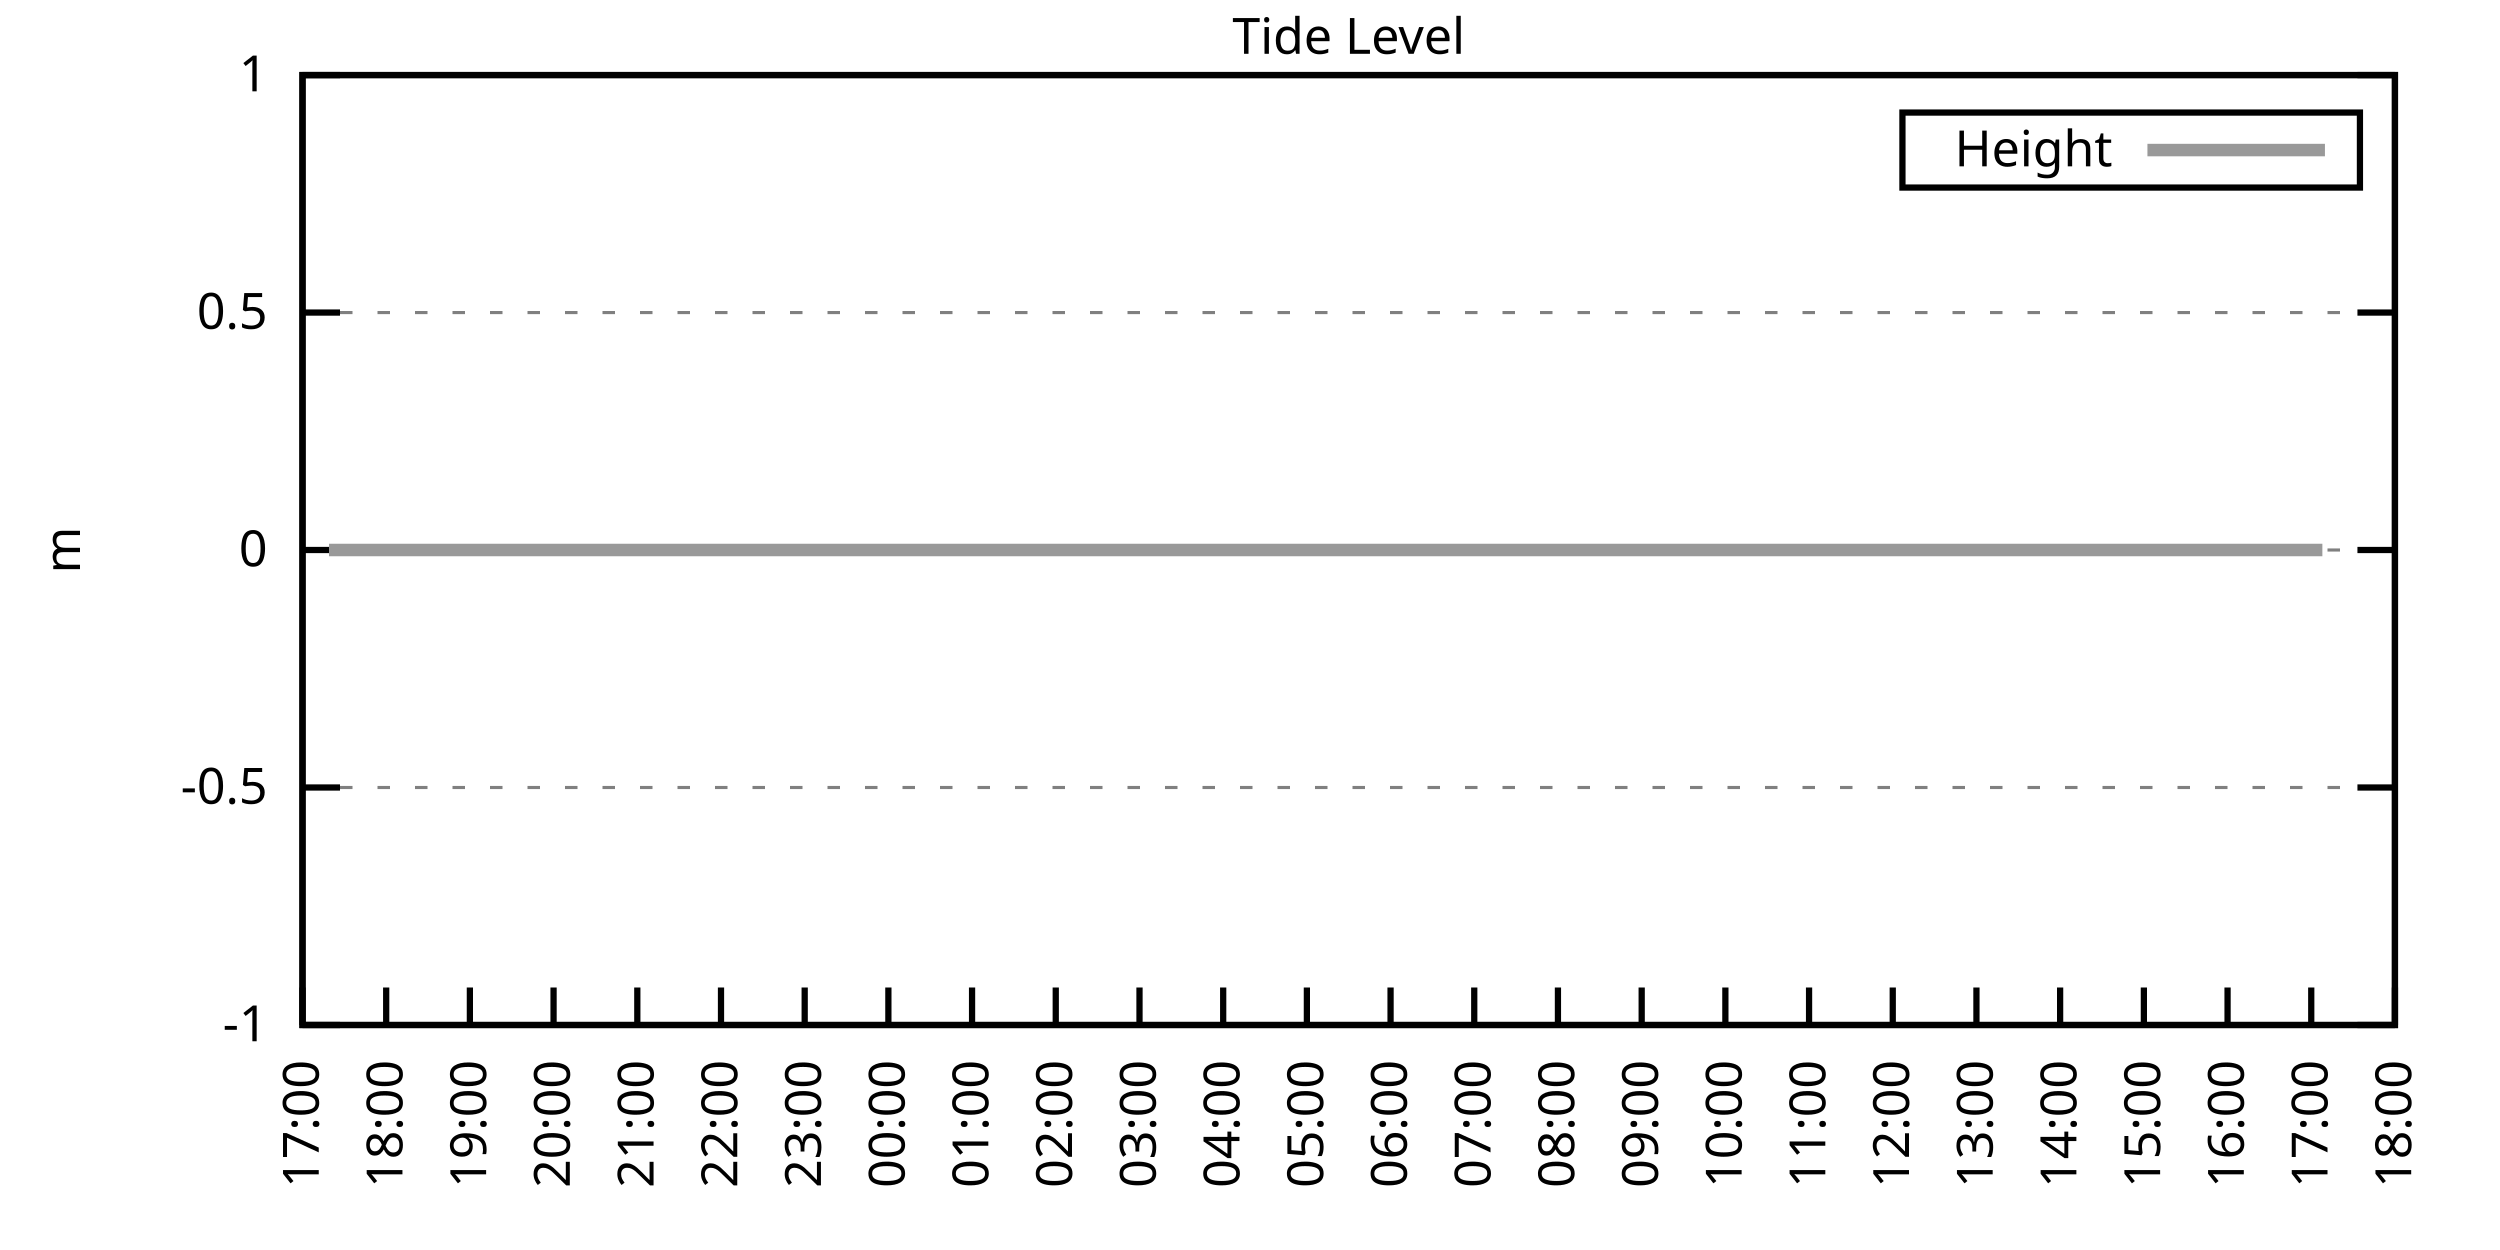
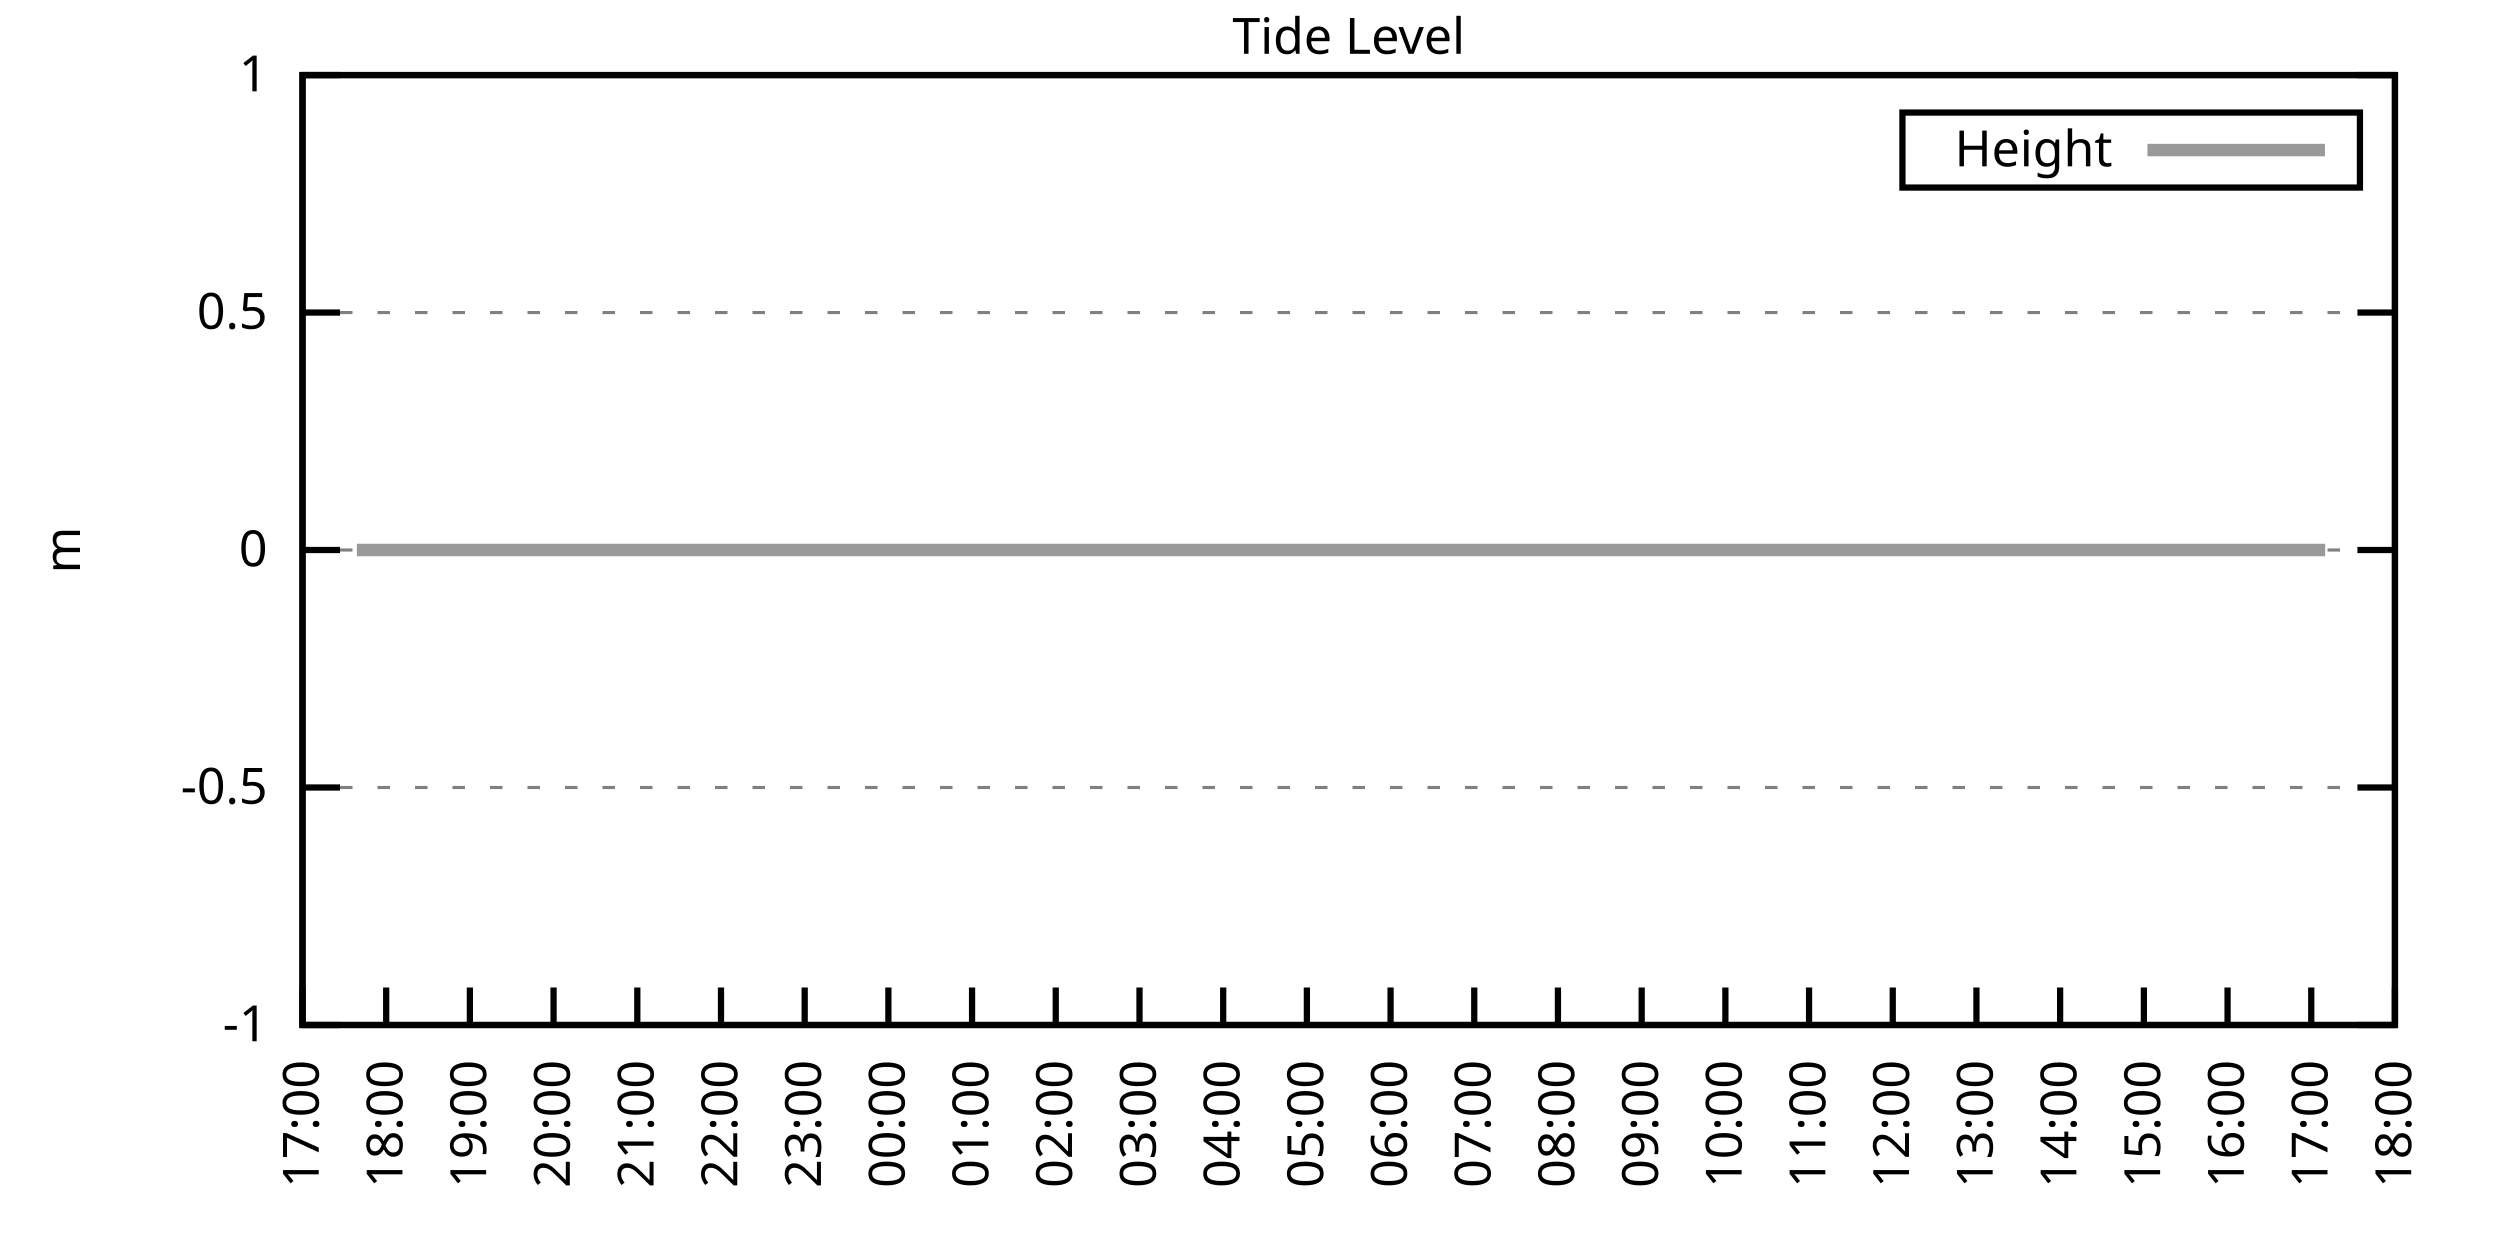
<svg xmlns="http://www.w3.org/2000/svg" xmlns:xlink="http://www.w3.org/1999/xlink" width="400" height="200" viewBox="0 0 400 200">
  <g id="gnuplot_canvas">
    <rect x="0" y="0" width="400" height="200" fill="none" />
    <defs>
      <circle id="gpDot" r="0.5" stroke-width="0.5" stroke="currentColor" />
      <path id="gpPt0" stroke-width="0.333" stroke="currentColor" d="M-1,0 h2 M0,-1 v2" />
      <path id="gpPt1" stroke-width="0.333" stroke="currentColor" d="M-1,-1 L1,1 M1,-1 L-1,1" />
      <path id="gpPt2" stroke-width="0.333" stroke="currentColor" d="M-1,0 L1,0 M0,-1 L0,1 M-1,-1 L1,1 M-1,1 L1,-1" />
      <rect id="gpPt3" stroke-width="0.333" stroke="currentColor" x="-1" y="-1" width="2" height="2" />
      <rect id="gpPt4" stroke-width="0.333" stroke="currentColor" fill="currentColor" x="-1" y="-1" width="2" height="2" />
      <circle id="gpPt5" stroke-width="0.333" stroke="currentColor" cx="0" cy="0" r="1" />
      <use xlink:href="#gpPt5" id="gpPt6" fill="currentColor" stroke="none" />
      <path id="gpPt7" stroke-width="0.333" stroke="currentColor" d="M0,-1.33 L-1.33,0.67 L1.33,0.67 z" />
      <use xlink:href="#gpPt7" id="gpPt8" fill="currentColor" stroke="none" />
      <use xlink:href="#gpPt7" id="gpPt9" stroke="currentColor" transform="rotate(180)" />
      <use xlink:href="#gpPt9" id="gpPt10" fill="currentColor" stroke="none" />
      <use xlink:href="#gpPt3" id="gpPt11" stroke="currentColor" transform="rotate(45)" />
      <use xlink:href="#gpPt11" id="gpPt12" fill="currentColor" stroke="none" />
      <path id="gpPt13" stroke-width="0.333" stroke="currentColor" d="M0,1.330 L1.265,0.411 L0.782,-1.067 L-0.782,-1.076 L-1.265,0.411 z" />
      <use xlink:href="#gpPt13" id="gpPt14" fill="currentColor" stroke="none" />
      <filter id="textbox" filterUnits="objectBoundingBox" x="0" y="0" height="1" width="1">
        <feFlood flood-color="white" flood-opacity="1" result="bgnd" />
        <feComposite in="SourceGraphic" in2="bgnd" operator="atop" />
      </filter>
      <filter id="greybox" filterUnits="objectBoundingBox" x="0" y="0" height="1" width="1">
        <feFlood flood-color="lightgrey" flood-opacity="1" result="grey" />
        <feComposite in="SourceGraphic" in2="grey" operator="atop" />
      </filter>
    </defs>
    <g fill="none" color="white" stroke="currentColor" stroke-width="1.00" stroke-linecap="butt" stroke-linejoin="miter">
</g>
    <g fill="none" color="black" stroke="currentColor" stroke-width="1.00" stroke-linecap="butt" stroke-linejoin="miter">
      <g stroke="none" shape-rendering="crispEdges">
        <polygon fill="rgb(255, 255, 255)" points="48.40,164.00 383.18,164.00 383.18,12.02 48.40,12.02 " />
      </g>
    </g>
    <g fill="none" color="black" stroke="currentColor" stroke-width="1.00" stroke-linecap="butt" stroke-linejoin="miter">
</g>
    <g fill="none" color="black" stroke="black" stroke-width="0.50" stroke-linecap="butt" stroke-linejoin="miter">
</g>
    <g fill="none" color="gray" stroke="currentColor" stroke-width="0.50" stroke-linecap="butt" stroke-linejoin="miter">
      <path stroke="gray" stroke-dasharray="2,4" class="gridline" d="M48.40,164.00 L383.19,164.00  " />
    </g>
    <g fill="none" color="gray" stroke="gray" stroke-width="1.00" stroke-linecap="butt" stroke-linejoin="miter">
</g>
    <g fill="none" color="black" stroke="currentColor" stroke-width="1.00" stroke-linecap="butt" stroke-linejoin="miter">
      <path stroke="black" d="M48.40,164.00 L54.40,164.00 M383.19,164.00 L377.19,164.00  " />
      <g transform="translate(42.80,166.60)" stroke="none" fill="black" font-family="Sans" font-size="8.00" text-anchor="end">
        <text>
          <tspan font-family="Sans">-1</tspan>
        </text>
      </g>
    </g>
    <g fill="none" color="black" stroke="currentColor" stroke-width="1.00" stroke-linecap="butt" stroke-linejoin="miter">
</g>
    <g fill="none" color="black" stroke="black" stroke-width="0.50" stroke-linecap="butt" stroke-linejoin="miter">
</g>
    <g fill="none" color="gray" stroke="currentColor" stroke-width="0.50" stroke-linecap="butt" stroke-linejoin="miter">
      <path stroke="gray" stroke-dasharray="2,4" class="gridline" d="M48.40,126.00 L383.19,126.00  " />
    </g>
    <g fill="none" color="gray" stroke="gray" stroke-width="1.00" stroke-linecap="butt" stroke-linejoin="miter">
</g>
    <g fill="none" color="black" stroke="currentColor" stroke-width="1.00" stroke-linecap="butt" stroke-linejoin="miter">
      <path stroke="black" d="M48.40,126.00 L54.40,126.00 M383.19,126.00 L377.19,126.00  " />
      <g transform="translate(42.80,128.60)" stroke="none" fill="black" font-family="Sans" font-size="8.00" text-anchor="end">
        <text>
          <tspan font-family="Sans">-0.5</tspan>
        </text>
      </g>
    </g>
    <g fill="none" color="black" stroke="currentColor" stroke-width="1.00" stroke-linecap="butt" stroke-linejoin="miter">
</g>
    <g fill="none" color="black" stroke="black" stroke-width="0.50" stroke-linecap="butt" stroke-linejoin="miter">
</g>
    <g fill="none" color="gray" stroke="currentColor" stroke-width="0.50" stroke-linecap="butt" stroke-linejoin="miter">
      <path stroke="gray" stroke-dasharray="2,4" class="gridline" d="M48.40,88.00 L383.19,88.00  " />
    </g>
    <g fill="none" color="gray" stroke="gray" stroke-width="1.00" stroke-linecap="butt" stroke-linejoin="miter">
</g>
    <g fill="none" color="black" stroke="currentColor" stroke-width="1.00" stroke-linecap="butt" stroke-linejoin="miter">
      <path stroke="black" d="M48.40,88.00 L54.40,88.00 M383.19,88.00 L377.19,88.00  " />
      <g transform="translate(42.80,90.60)" stroke="none" fill="black" font-family="Sans" font-size="8.00" text-anchor="end">
        <text>
          <tspan font-family="Sans"> 0</tspan>
        </text>
      </g>
    </g>
    <g fill="none" color="black" stroke="currentColor" stroke-width="1.00" stroke-linecap="butt" stroke-linejoin="miter">
</g>
    <g fill="none" color="black" stroke="black" stroke-width="0.50" stroke-linecap="butt" stroke-linejoin="miter">
</g>
    <g fill="none" color="gray" stroke="currentColor" stroke-width="0.50" stroke-linecap="butt" stroke-linejoin="miter">
      <path stroke="gray" stroke-dasharray="2,4" class="gridline" d="M48.40,50.01 L383.19,50.01  " />
    </g>
    <g fill="none" color="gray" stroke="gray" stroke-width="1.00" stroke-linecap="butt" stroke-linejoin="miter">
</g>
    <g fill="none" color="black" stroke="currentColor" stroke-width="1.00" stroke-linecap="butt" stroke-linejoin="miter">
      <path stroke="black" d="M48.40,50.01 L54.40,50.01 M383.19,50.01 L377.19,50.01  " />
      <g transform="translate(42.80,52.61)" stroke="none" fill="black" font-family="Sans" font-size="8.00" text-anchor="end">
        <text>
          <tspan font-family="Sans"> 0.5</tspan>
        </text>
      </g>
    </g>
    <g fill="none" color="black" stroke="currentColor" stroke-width="1.00" stroke-linecap="butt" stroke-linejoin="miter">
</g>
    <g fill="none" color="black" stroke="black" stroke-width="0.50" stroke-linecap="butt" stroke-linejoin="miter">
</g>
    <g fill="none" color="gray" stroke="currentColor" stroke-width="0.50" stroke-linecap="butt" stroke-linejoin="miter">
      <path stroke="gray" stroke-dasharray="2,4" class="gridline" d="M48.40,12.01 L383.19,12.01  " />
    </g>
    <g fill="none" color="gray" stroke="gray" stroke-width="1.00" stroke-linecap="butt" stroke-linejoin="miter">
</g>
    <g fill="none" color="black" stroke="currentColor" stroke-width="1.00" stroke-linecap="butt" stroke-linejoin="miter">
      <path stroke="black" d="M48.40,12.01 L54.40,12.01 M383.19,12.01 L377.19,12.01  " />
      <g transform="translate(42.80,14.61)" stroke="none" fill="black" font-family="Sans" font-size="8.00" text-anchor="end">
        <text>
          <tspan font-family="Sans"> 1</tspan>
        </text>
      </g>
    </g>
    <g fill="none" color="black" stroke="currentColor" stroke-width="1.00" stroke-linecap="butt" stroke-linejoin="miter">
      <path stroke="black" d="M48.40,164.00 L48.40,158.00  " />
      <g transform="translate(51.00,169.60) rotate(270.00)" stroke="none" fill="black" font-family="Sans" font-size="8.00" text-anchor="end">
        <text>
          <tspan font-family="Sans">17:00</tspan>
        </text>
      </g>
    </g>
    <g fill="none" color="black" stroke="currentColor" stroke-width="1.00" stroke-linecap="butt" stroke-linejoin="miter">
      <path stroke="black" d="M61.79,164.00 L61.79,158.00  " />
      <g transform="translate(64.39,169.60) rotate(270.00)" stroke="none" fill="black" font-family="Sans" font-size="8.00" text-anchor="end">
        <text>
          <tspan font-family="Sans">18:00</tspan>
        </text>
      </g>
    </g>
    <g fill="none" color="black" stroke="currentColor" stroke-width="1.00" stroke-linecap="butt" stroke-linejoin="miter">
      <path stroke="black" d="M75.18,164.00 L75.18,158.00  " />
      <g transform="translate(77.78,169.60) rotate(270.00)" stroke="none" fill="black" font-family="Sans" font-size="8.00" text-anchor="end">
        <text>
          <tspan font-family="Sans">19:00</tspan>
        </text>
      </g>
    </g>
    <g fill="none" color="black" stroke="currentColor" stroke-width="1.00" stroke-linecap="butt" stroke-linejoin="miter">
      <path stroke="black" d="M88.57,164.00 L88.57,158.00  " />
      <g transform="translate(91.17,169.60) rotate(270.00)" stroke="none" fill="black" font-family="Sans" font-size="8.00" text-anchor="end">
        <text>
          <tspan font-family="Sans">20:00</tspan>
        </text>
      </g>
    </g>
    <g fill="none" color="black" stroke="currentColor" stroke-width="1.00" stroke-linecap="butt" stroke-linejoin="miter">
      <path stroke="black" d="M101.97,164.00 L101.97,158.00  " />
      <g transform="translate(104.57,169.60) rotate(270.00)" stroke="none" fill="black" font-family="Sans" font-size="8.00" text-anchor="end">
        <text>
          <tspan font-family="Sans">21:00</tspan>
        </text>
      </g>
    </g>
    <g fill="none" color="black" stroke="currentColor" stroke-width="1.00" stroke-linecap="butt" stroke-linejoin="miter">
      <path stroke="black" d="M115.36,164.00 L115.36,158.00  " />
      <g transform="translate(117.96,169.60) rotate(270.00)" stroke="none" fill="black" font-family="Sans" font-size="8.00" text-anchor="end">
        <text>
          <tspan font-family="Sans">22:00</tspan>
        </text>
      </g>
    </g>
    <g fill="none" color="black" stroke="currentColor" stroke-width="1.00" stroke-linecap="butt" stroke-linejoin="miter">
      <path stroke="black" d="M128.75,164.00 L128.75,158.00  " />
      <g transform="translate(131.35,169.60) rotate(270.00)" stroke="none" fill="black" font-family="Sans" font-size="8.00" text-anchor="end">
        <text>
          <tspan font-family="Sans">23:00</tspan>
        </text>
      </g>
    </g>
    <g fill="none" color="black" stroke="currentColor" stroke-width="1.00" stroke-linecap="butt" stroke-linejoin="miter">
      <path stroke="black" d="M142.14,164.00 L142.14,158.00  " />
      <g transform="translate(144.74,169.60) rotate(270.00)" stroke="none" fill="black" font-family="Sans" font-size="8.00" text-anchor="end">
        <text>
          <tspan font-family="Sans">00:00</tspan>
        </text>
      </g>
    </g>
    <g fill="none" color="black" stroke="currentColor" stroke-width="1.00" stroke-linecap="butt" stroke-linejoin="miter">
      <path stroke="black" d="M155.53,164.00 L155.53,158.00  " />
      <g transform="translate(158.13,169.60) rotate(270.00)" stroke="none" fill="black" font-family="Sans" font-size="8.00" text-anchor="end">
        <text>
          <tspan font-family="Sans">01:00</tspan>
        </text>
      </g>
    </g>
    <g fill="none" color="black" stroke="currentColor" stroke-width="1.00" stroke-linecap="butt" stroke-linejoin="miter">
      <path stroke="black" d="M168.92,164.00 L168.92,158.00  " />
      <g transform="translate(171.52,169.60) rotate(270.00)" stroke="none" fill="black" font-family="Sans" font-size="8.00" text-anchor="end">
        <text>
          <tspan font-family="Sans">02:00</tspan>
        </text>
      </g>
    </g>
    <g fill="none" color="black" stroke="currentColor" stroke-width="1.00" stroke-linecap="butt" stroke-linejoin="miter">
      <path stroke="black" d="M182.32,164.00 L182.32,158.00  " />
      <g transform="translate(184.92,169.60) rotate(270.00)" stroke="none" fill="black" font-family="Sans" font-size="8.00" text-anchor="end">
        <text>
          <tspan font-family="Sans">03:00</tspan>
        </text>
      </g>
    </g>
    <g fill="none" color="black" stroke="currentColor" stroke-width="1.00" stroke-linecap="butt" stroke-linejoin="miter">
      <path stroke="black" d="M195.71,164.00 L195.71,158.00  " />
      <g transform="translate(198.31,169.60) rotate(270.00)" stroke="none" fill="black" font-family="Sans" font-size="8.00" text-anchor="end">
        <text>
          <tspan font-family="Sans">04:00</tspan>
        </text>
      </g>
    </g>
    <g fill="none" color="black" stroke="currentColor" stroke-width="1.00" stroke-linecap="butt" stroke-linejoin="miter">
      <path stroke="black" d="M209.10,164.00 L209.10,158.00  " />
      <g transform="translate(211.70,169.60) rotate(270.00)" stroke="none" fill="black" font-family="Sans" font-size="8.00" text-anchor="end">
        <text>
          <tspan font-family="Sans">05:00</tspan>
        </text>
      </g>
    </g>
    <g fill="none" color="black" stroke="currentColor" stroke-width="1.00" stroke-linecap="butt" stroke-linejoin="miter">
      <path stroke="black" d="M222.49,164.00 L222.49,158.00  " />
      <g transform="translate(225.09,169.60) rotate(270.00)" stroke="none" fill="black" font-family="Sans" font-size="8.00" text-anchor="end">
        <text>
          <tspan font-family="Sans">06:00</tspan>
        </text>
      </g>
    </g>
    <g fill="none" color="black" stroke="currentColor" stroke-width="1.00" stroke-linecap="butt" stroke-linejoin="miter">
      <path stroke="black" d="M235.88,164.00 L235.88,158.00  " />
      <g transform="translate(238.48,169.60) rotate(270.00)" stroke="none" fill="black" font-family="Sans" font-size="8.00" text-anchor="end">
        <text>
          <tspan font-family="Sans">07:00</tspan>
        </text>
      </g>
    </g>
    <g fill="none" color="black" stroke="currentColor" stroke-width="1.00" stroke-linecap="butt" stroke-linejoin="miter">
      <path stroke="black" d="M249.27,164.00 L249.27,158.00  " />
      <g transform="translate(251.87,169.60) rotate(270.00)" stroke="none" fill="black" font-family="Sans" font-size="8.00" text-anchor="end">
        <text>
          <tspan font-family="Sans">08:00</tspan>
        </text>
      </g>
    </g>
    <g fill="none" color="black" stroke="currentColor" stroke-width="1.00" stroke-linecap="butt" stroke-linejoin="miter">
      <path stroke="black" d="M262.67,164.00 L262.67,158.00  " />
      <g transform="translate(265.27,169.60) rotate(270.00)" stroke="none" fill="black" font-family="Sans" font-size="8.00" text-anchor="end">
        <text>
          <tspan font-family="Sans">09:00</tspan>
        </text>
      </g>
    </g>
    <g fill="none" color="black" stroke="currentColor" stroke-width="1.00" stroke-linecap="butt" stroke-linejoin="miter">
      <path stroke="black" d="M276.06,164.00 L276.06,158.00  " />
      <g transform="translate(278.66,169.60) rotate(270.00)" stroke="none" fill="black" font-family="Sans" font-size="8.00" text-anchor="end">
        <text>
          <tspan font-family="Sans">10:00</tspan>
        </text>
      </g>
    </g>
    <g fill="none" color="black" stroke="currentColor" stroke-width="1.00" stroke-linecap="butt" stroke-linejoin="miter">
      <path stroke="black" d="M289.45,164.00 L289.45,158.00  " />
      <g transform="translate(292.05,169.60) rotate(270.00)" stroke="none" fill="black" font-family="Sans" font-size="8.00" text-anchor="end">
        <text>
          <tspan font-family="Sans">11:00</tspan>
        </text>
      </g>
    </g>
    <g fill="none" color="black" stroke="currentColor" stroke-width="1.00" stroke-linecap="butt" stroke-linejoin="miter">
      <path stroke="black" d="M302.84,164.00 L302.84,158.00  " />
      <g transform="translate(305.44,169.60) rotate(270.00)" stroke="none" fill="black" font-family="Sans" font-size="8.00" text-anchor="end">
        <text>
          <tspan font-family="Sans">12:00</tspan>
        </text>
      </g>
    </g>
    <g fill="none" color="black" stroke="currentColor" stroke-width="1.00" stroke-linecap="butt" stroke-linejoin="miter">
      <path stroke="black" d="M316.23,164.00 L316.23,158.00  " />
      <g transform="translate(318.83,169.60) rotate(270.00)" stroke="none" fill="black" font-family="Sans" font-size="8.00" text-anchor="end">
        <text>
          <tspan font-family="Sans">13:00</tspan>
        </text>
      </g>
    </g>
    <g fill="none" color="black" stroke="currentColor" stroke-width="1.00" stroke-linecap="butt" stroke-linejoin="miter">
      <path stroke="black" d="M329.62,164.00 L329.62,158.00  " />
      <g transform="translate(332.22,169.60) rotate(270.00)" stroke="none" fill="black" font-family="Sans" font-size="8.00" text-anchor="end">
        <text>
          <tspan font-family="Sans">14:00</tspan>
        </text>
      </g>
    </g>
    <g fill="none" color="black" stroke="currentColor" stroke-width="1.00" stroke-linecap="butt" stroke-linejoin="miter">
      <path stroke="black" d="M343.02,164.00 L343.02,158.00  " />
      <g transform="translate(345.62,169.60) rotate(270.00)" stroke="none" fill="black" font-family="Sans" font-size="8.00" text-anchor="end">
        <text>
          <tspan font-family="Sans">15:00</tspan>
        </text>
      </g>
    </g>
    <g fill="none" color="black" stroke="currentColor" stroke-width="1.00" stroke-linecap="butt" stroke-linejoin="miter">
      <path stroke="black" d="M356.41,164.00 L356.41,158.00  " />
      <g transform="translate(359.01,169.60) rotate(270.00)" stroke="none" fill="black" font-family="Sans" font-size="8.00" text-anchor="end">
        <text>
          <tspan font-family="Sans">16:00</tspan>
        </text>
      </g>
    </g>
    <g fill="none" color="black" stroke="currentColor" stroke-width="1.00" stroke-linecap="butt" stroke-linejoin="miter">
      <path stroke="black" d="M369.80,164.00 L369.80,158.00  " />
      <g transform="translate(372.40,169.60) rotate(270.00)" stroke="none" fill="black" font-family="Sans" font-size="8.00" text-anchor="end">
        <text>
          <tspan font-family="Sans">17:00</tspan>
        </text>
      </g>
    </g>
    <g fill="none" color="black" stroke="currentColor" stroke-width="1.00" stroke-linecap="butt" stroke-linejoin="miter">
      <path stroke="black" d="M383.19,164.00 L383.19,158.00  " />
      <g transform="translate(385.79,169.60) rotate(270.00)" stroke="none" fill="black" font-family="Sans" font-size="8.00" text-anchor="end">
        <text>
          <tspan font-family="Sans">18:00</tspan>
        </text>
      </g>
    </g>
    <g fill="none" color="black" stroke="currentColor" stroke-width="1.00" stroke-linecap="butt" stroke-linejoin="miter">
</g>
    <g fill="none" color="black" stroke="currentColor" stroke-width="1.00" stroke-linecap="butt" stroke-linejoin="miter">
      <path stroke="black" d="M48.40,12.01 L48.40,164.00 L383.19,164.00 L383.19,12.01 L48.40,12.01 Z  " />
    </g>
    <g fill="none" color="black" stroke="currentColor" stroke-width="1.00" stroke-linecap="butt" stroke-linejoin="miter">
</g>
    <g fill="none" color="black" stroke="currentColor" stroke-width="1.00" stroke-linecap="butt" stroke-linejoin="miter">
      <path stroke="black" d="M304.39,30.01 L304.39,18.01 L377.59,18.01 L377.59,30.01 L304.39,30.01 Z  " />
    </g>
    <g id="Tide_level_plot_1">
      <g fill="none" color="white" stroke="black" stroke-width="2.00" stroke-linecap="butt" stroke-linejoin="miter">
</g>
      <g fill="none" color="black" stroke="currentColor" stroke-width="2.00" stroke-linecap="butt" stroke-linejoin="miter">
        <g transform="translate(337.99,26.61)" stroke="none" fill="black" font-family="Sans" font-size="8.00" text-anchor="end">
          <text>
            <tspan font-family="Sans">Height</tspan>
          </text>
        </g>
      </g>
      <g fill="none" color="black" stroke="currentColor" stroke-width="2.00" stroke-linecap="butt" stroke-linejoin="miter">
-         <path stroke="rgb(153, 153, 153)" d="M343.59,24.01 L371.99,24.01 M52.64,88.00 L54.65,88.00 L57.10,88.00 L59.11,88.00 L61.35,88.00 L63.80,88.00   L65.81,88.00 L68.26,88.00 L70.27,88.00 L72.73,88.00 L74.96,88.00 L76.97,88.00 L79.42,88.00 L81.43,88.00   L83.44,88.00 L86.12,88.00 L88.13,88.00 L90.58,88.00 L92.15,88.00 L95.05,88.00 L97.28,88.00 L99.29,88.00   L101.52,88.00 L103.75,88.00 L105.76,88.00 L108.22,88.00 L110.67,88.00 L112.90,88.00 L115.13,88.00 L117.37,88.00   L119.60,88.00 L121.38,88.00 L124.06,88.00 L126.07,88.00 L128.53,88.00 L130.54,88.00 L132.99,88.00 L135.00,88.00   L137.23,88.00 L139.02,88.00 L141.69,88.00 L144.15,88.00 L145.94,88.00 L148.17,88.00 L150.62,88.00 L152.85,88.00   L155.09,88.00 L157.32,88.00 L159.77,88.00 L161.34,88.00 L164.24,88.00 L168.48,88.00 L170.93,88.00 L172.72,88.00   L175.17,88.00 L177.41,88.00 L179.19,88.00 L181.65,88.00 L184.10,88.00 L186.56,88.00 L188.79,88.00 L193.25,88.00   L195.04,88.00 L197.72,88.00 L199.73,88.00 L201.96,88.00 L204.41,88.00 L206.64,88.00 L208.65,88.00 L210.88,88.00   L213.12,88.00 L215.57,88.00 L217.58,88.00 L220.04,88.00 L222.27,88.00 L224.28,88.00 L226.51,88.00 L228.52,88.00   L231.20,88.00 L232.98,88.00 L235.66,88.00 L237.67,88.00 L240.12,88.00 L242.13,88.00 L244.36,88.00 L246.82,88.00   L248.60,88.00 L250.84,88.00 L253.51,88.00 L255.52,88.00 L257.53,88.00 L260.21,88.00 L262.22,88.00 L264.23,88.00   L266.68,88.00 L269.14,88.00 L271.37,88.00 L273.38,88.00 L275.83,88.00 L277.62,88.00 L280.30,88.00 L282.53,88.00   L284.76,88.00 L286.99,88.00 L289.23,88.00 L291.46,88.00 L293.69,88.00 L295.70,88.00 L298.15,88.00 L300.39,88.00   L302.62,88.00 L304.85,88.00 L307.08,88.00 L309.31,88.00 L311.32,88.00 L313.55,88.00 L315.79,88.00 L318.24,88.00   L320.25,88.00 L322.70,88.00 L324.71,88.00 L326.95,88.00 L329.40,88.00 L331.41,88.00 L333.42,88.00 L335.87,88.00   L338.10,88.00 L340.56,88.00 L342.79,88.00 L344.80,88.00 L347.03,88.00 L349.26,88.00 L351.72,88.00 L353.95,88.00   L355.74,88.00 L358.19,88.00 L360.65,88.00 L362.88,88.00 L364.66,88.00 L367.12,88.00 L369.13,88.00 L371.58,88.00    " />
+         <path stroke="rgb(153, 153, 153)" d="M343.59,24.01 L371.99,24.01 M57.10,88.00 L59.11,88.00 L61.35,88.00 L63.80,88.00 L65.81,88.00 L68.26,88.00   L70.27,88.00 L72.73,88.00 L74.96,88.00 L76.97,88.00 L79.42,88.00 L81.43,88.00 L83.44,88.00 L86.12,88.00   L88.13,88.00 L90.58,88.00 L92.15,88.00 L95.05,88.00 L97.28,88.00 L99.29,88.00 L101.52,88.00 L103.75,88.00   L105.76,88.00 L108.22,88.00 L110.67,88.00 L112.90,88.00 L115.13,88.00 L117.37,88.00 L119.60,88.00 L121.38,88.00   L124.06,88.00 L126.07,88.00 L128.53,88.00 L130.54,88.00 L132.99,88.00 L135.00,88.00 L137.23,88.00 L139.02,88.00   L141.69,88.00 L144.15,88.00 L145.94,88.00 L148.17,88.00 L150.62,88.00 L152.85,88.00 L155.09,88.00 L157.32,88.00   L159.77,88.00 L161.34,88.00 L164.24,88.00 L168.48,88.00 L170.93,88.00 L172.72,88.00 L175.17,88.00 L177.41,88.00   L179.19,88.00 L181.65,88.00 L184.10,88.00 L186.56,88.00 L188.79,88.00 L193.25,88.00 L195.04,88.00 L197.72,88.00   L199.73,88.00 L201.96,88.00 L204.41,88.00 L206.64,88.00 L208.65,88.00 L210.88,88.00 L213.12,88.00 L215.57,88.00   L217.58,88.00 L220.04,88.00 L222.27,88.00 L224.28,88.00 L226.51,88.00 L228.52,88.00 L231.20,88.00 L232.98,88.00   L235.66,88.00 L237.67,88.00 L240.12,88.00 L242.13,88.00 L244.36,88.00 L246.82,88.00 L248.60,88.00 L250.84,88.00   L253.51,88.00 L255.52,88.00 L257.53,88.00 L260.21,88.00 L262.22,88.00 L264.23,88.00 L266.68,88.00 L269.14,88.00   L271.37,88.00 L273.38,88.00 L275.83,88.00 L277.62,88.00 L280.30,88.00 L282.53,88.00 L284.76,88.00 L286.99,88.00   L289.23,88.00 L291.46,88.00 L293.69,88.00 L295.70,88.00 L298.15,88.00 L300.39,88.00 L302.62,88.00 L304.85,88.00   L307.08,88.00 L309.31,88.00 L311.32,88.00 L313.55,88.00 L315.79,88.00 L318.24,88.00 L320.25,88.00 L322.70,88.00   L324.71,88.00 L326.95,88.00 L329.40,88.00 L331.41,88.00 L333.42,88.00 L335.87,88.00 L338.10,88.00 L340.56,88.00   L342.79,88.00 L344.80,88.00 L347.03,88.00 L349.26,88.00 L351.72,88.00 L353.95,88.00 L355.74,88.00 L358.19,88.00   L360.65,88.00 L362.88,88.00 L364.66,88.00 L367.12,88.00 L369.13,88.00 L371.58,88.00 L372.03,88.00  " />
      </g>
    </g>
    <g fill="none" color="black" stroke="currentColor" stroke-width="2.00" stroke-linecap="butt" stroke-linejoin="miter">
</g>
    <g fill="none" color="black" stroke="black" stroke-width="1.00" stroke-linecap="butt" stroke-linejoin="miter">
</g>
    <g fill="none" color="black" stroke="currentColor" stroke-width="1.00" stroke-linecap="butt" stroke-linejoin="miter">
      <path stroke="black" d="M48.40,12.01 L48.40,164.00 L383.19,164.00 L383.19,12.01 L48.40,12.01 Z  " />
      <g transform="translate(12.80,88.01) rotate(270.00)" stroke="none" fill="black" font-family="Sans" font-size="8.00" text-anchor="middle">
        <text>
          <tspan font-family="Sans">m</tspan>
        </text>
      </g>
    </g>
    <g fill="none" color="black" stroke="currentColor" stroke-width="1.00" stroke-linecap="butt" stroke-linejoin="miter">
</g>
    <g fill="none" color="black" stroke="currentColor" stroke-width="1.00" stroke-linecap="butt" stroke-linejoin="miter">
      <g transform="translate(215.79,8.61)" stroke="none" fill="black" font-family="Sans" font-size="8.00" text-anchor="middle">
        <text>
          <tspan font-family="Sans">Tide Level</tspan>
        </text>
      </g>
    </g>
    <g fill="none" color="black" stroke="currentColor" stroke-width="1.00" stroke-linecap="butt" stroke-linejoin="miter">
</g>
  </g>
</svg>
